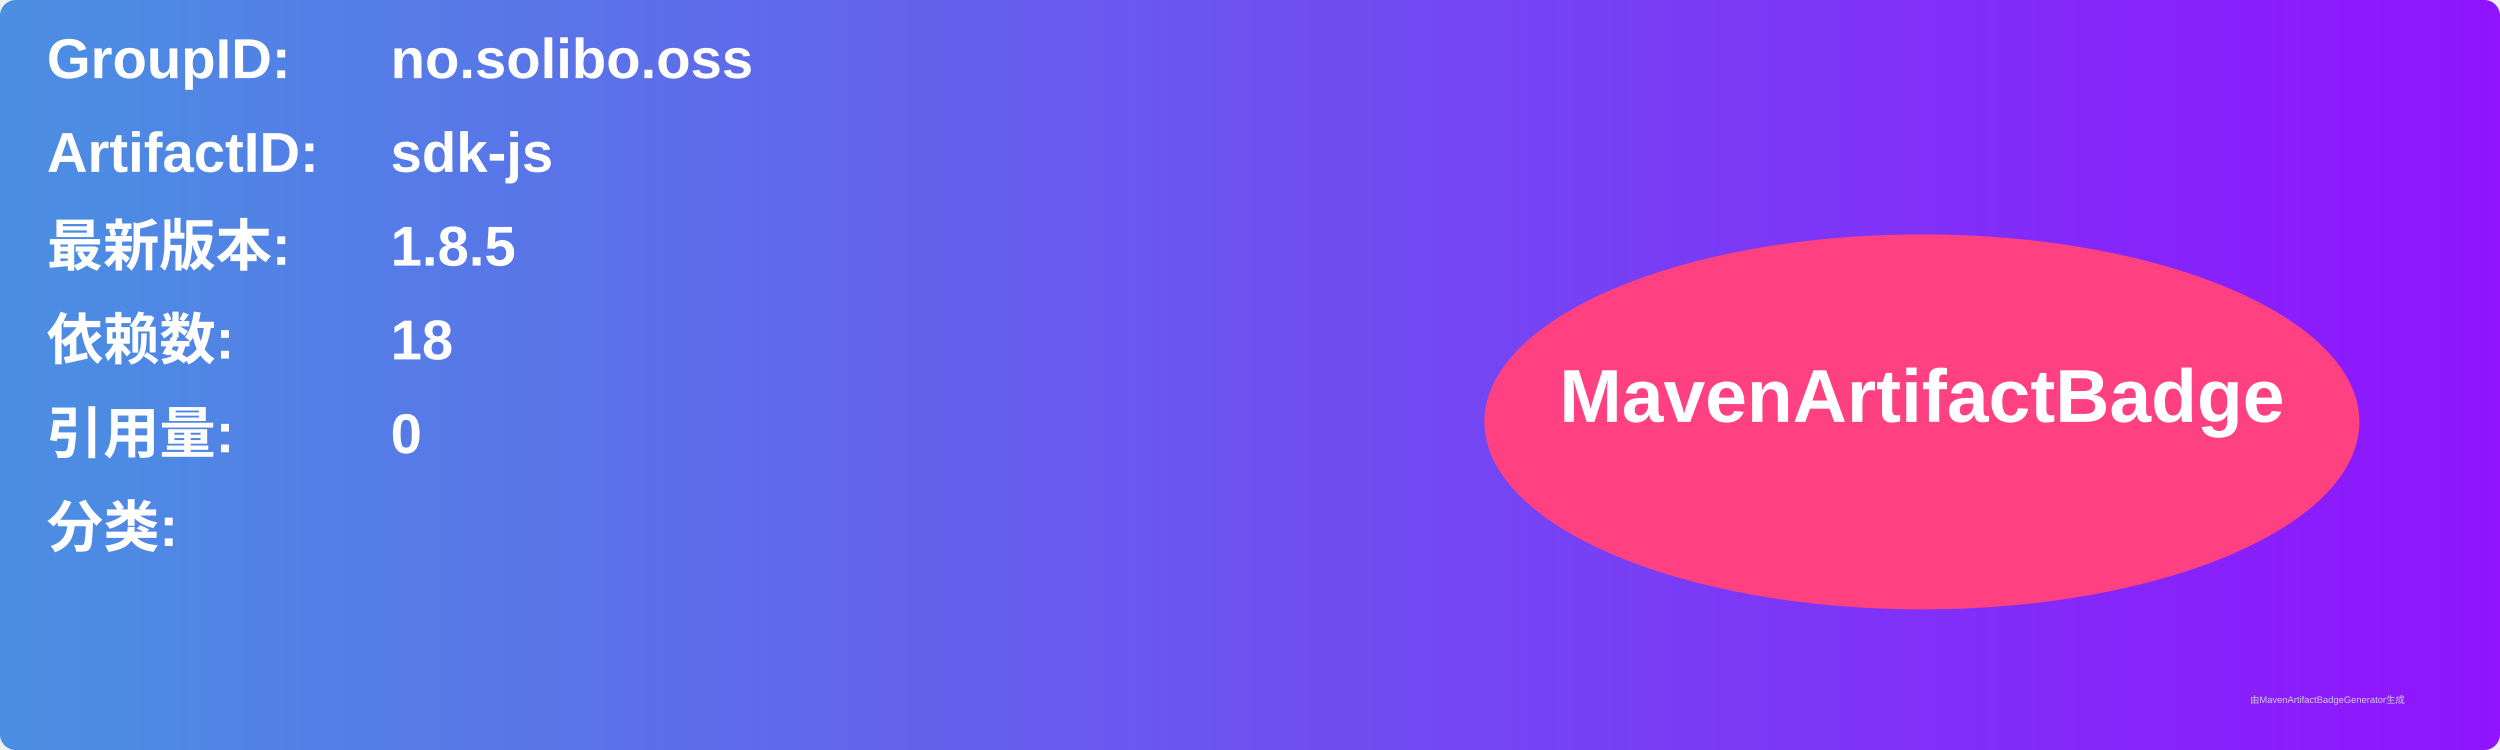
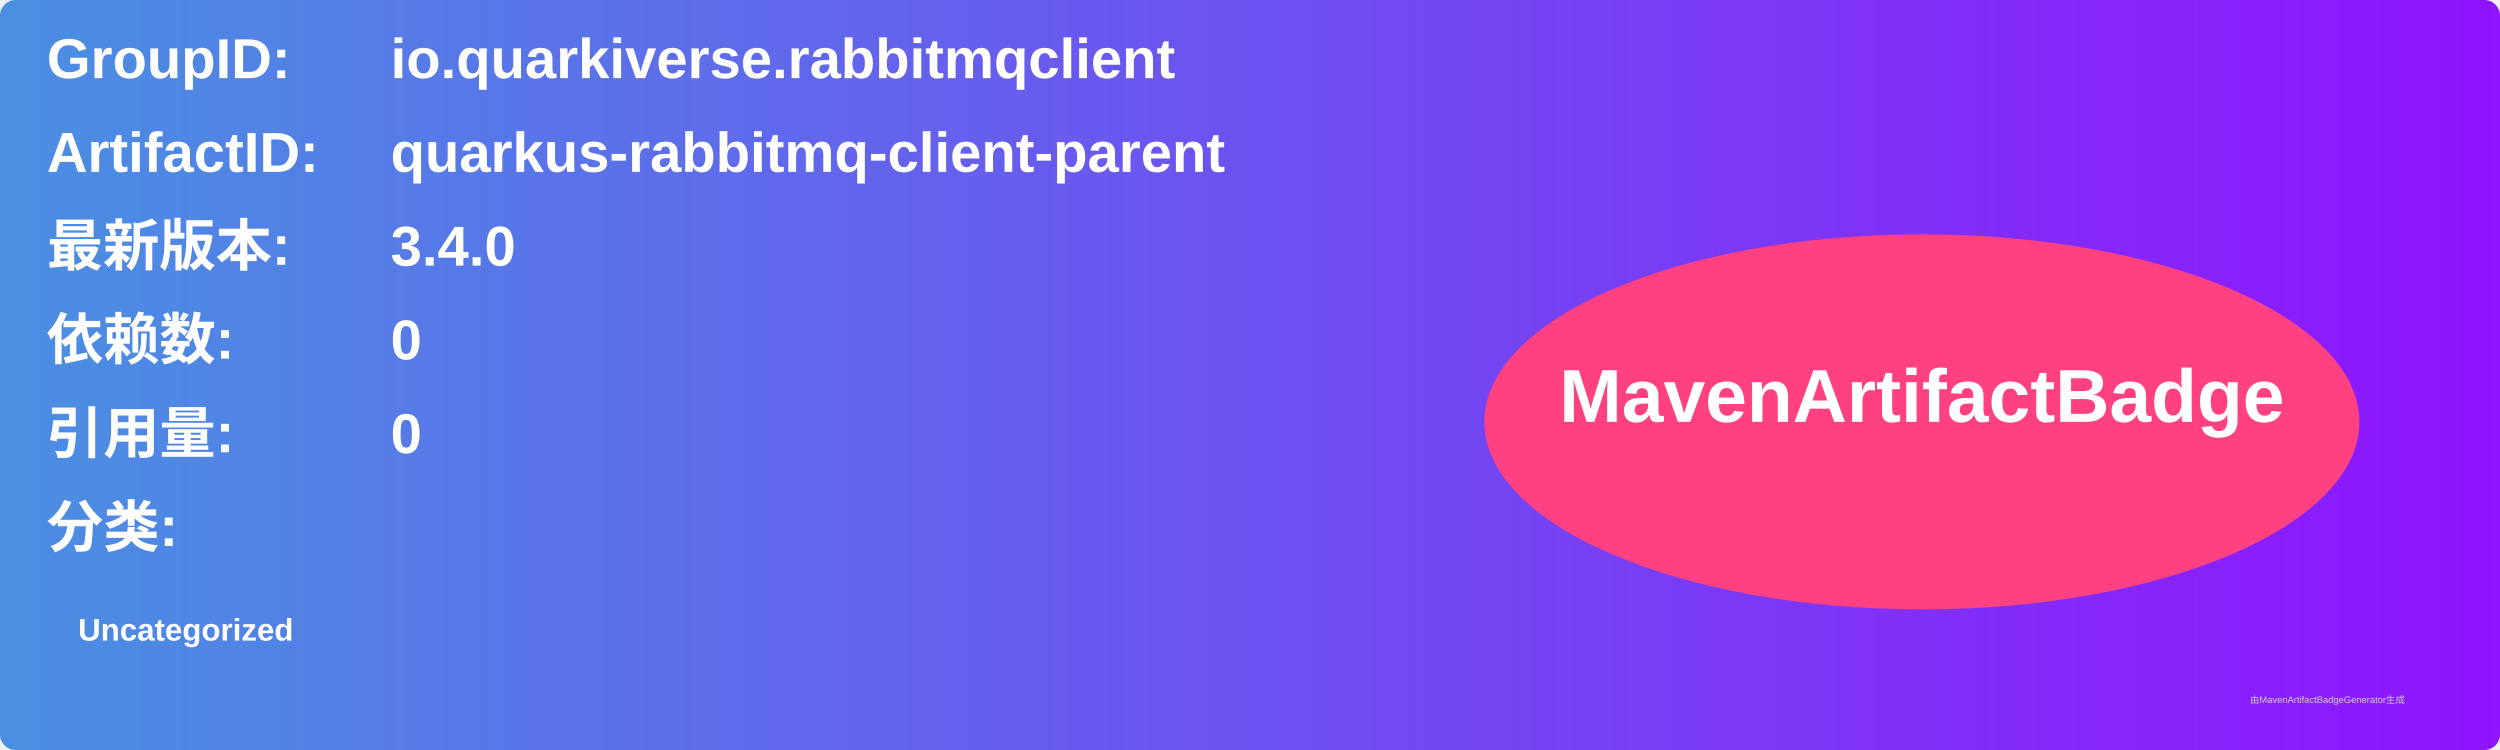
<svg xmlns="http://www.w3.org/2000/svg" width="800" height="240" viewBox="0 0 800 240">
  <linearGradient id="grad" x1="0%" y1="0%" x2="100%" y2="0%">
    <stop offset="0%" stop-color="#4a90e2" />
    <stop offset="100%" stop-color="#9013fe" />
  </linearGradient>
  <rect width="100%" height="100%" rx="5" ry="5" fill="url(#grad)" />
  <g transform="translate(15, 15)">
    <text x="0" y="10" font-family="Arial" font-size="18" fill="white" font-weight="bold" width="260">GroupID:</text>
-     <text x="110" y="10" font-family="Arial" font-size="18" fill="white" font-weight="bold" width="460">no.solibo.oss</text>
+     <text x="110" y="10" font-family="Arial" font-size="18" fill="white" font-weight="bold" width="460">io.quarkiverse.rabbitmqclient</text>
    <text x="0" y="40" font-family="Arial" font-size="18" fill="white" font-weight="bold" width="260">ArtifactID:</text>
-     <text x="110" y="40" font-family="Arial" font-size="18" fill="white" font-weight="bold" width="460">sdk-js</text>
+     <text x="110" y="40" font-family="Arial" font-size="18" fill="white" font-weight="bold" width="460">quarkus-rabbitmq-client-parent</text>
    <text x="0" y="70" font-family="Arial" font-size="18" fill="white" font-weight="bold">最新版本:</text>
    <text x="110" y="70" font-family="Arial" font-size="18" fill="white" font-weight="bold">
-       <tspan font-weight="bold">1.8.5</tspan>
+       <tspan font-weight="bold">3.4.0</tspan>
    </text>
    <text x="0" y="100" font-family="Arial" font-size="18" fill="white" font-weight="bold">依赖数: </text>
    <text x="110" y="100" font-family="Arial" font-size="18" fill="white">
-       <tspan font-weight="bold">18</tspan>
+       <tspan font-weight="bold">0</tspan>
    </text>
    <text x="0" y="130" font-family="Arial" font-size="18" fill="white" font-weight="bold">引用量: </text>
    <text x="110" y="130" font-family="Arial" font-size="18" fill="white">
      <tspan font-weight="bold">0</tspan>
    </text>
    <text x="0" y="160" font-family="Arial" font-size="18" fill="white" font-weight="bold">分类:</text>
    <text x="10" y="190" font-family="Arial" font-size="10" fill="white">
-       <tspan font-weight="bold" />
+       <tspan font-weight="bold">Uncategorized</tspan>
    </text>
    <ellipse cx="600" cy="120" rx="140" ry="60" fill="#ff4081" />
    <text x="600" y="120" text-anchor="middle" font-family="Arial" font-size="24" fill="white" font-weight="bold">MavenArtifactBadge</text>
  </g>
  <text x="720" y="225" font-family="Arial" font-size="3" fill="#d0d0d0">由MavenArtifactBadgeGenerator生成</text>
</svg>
